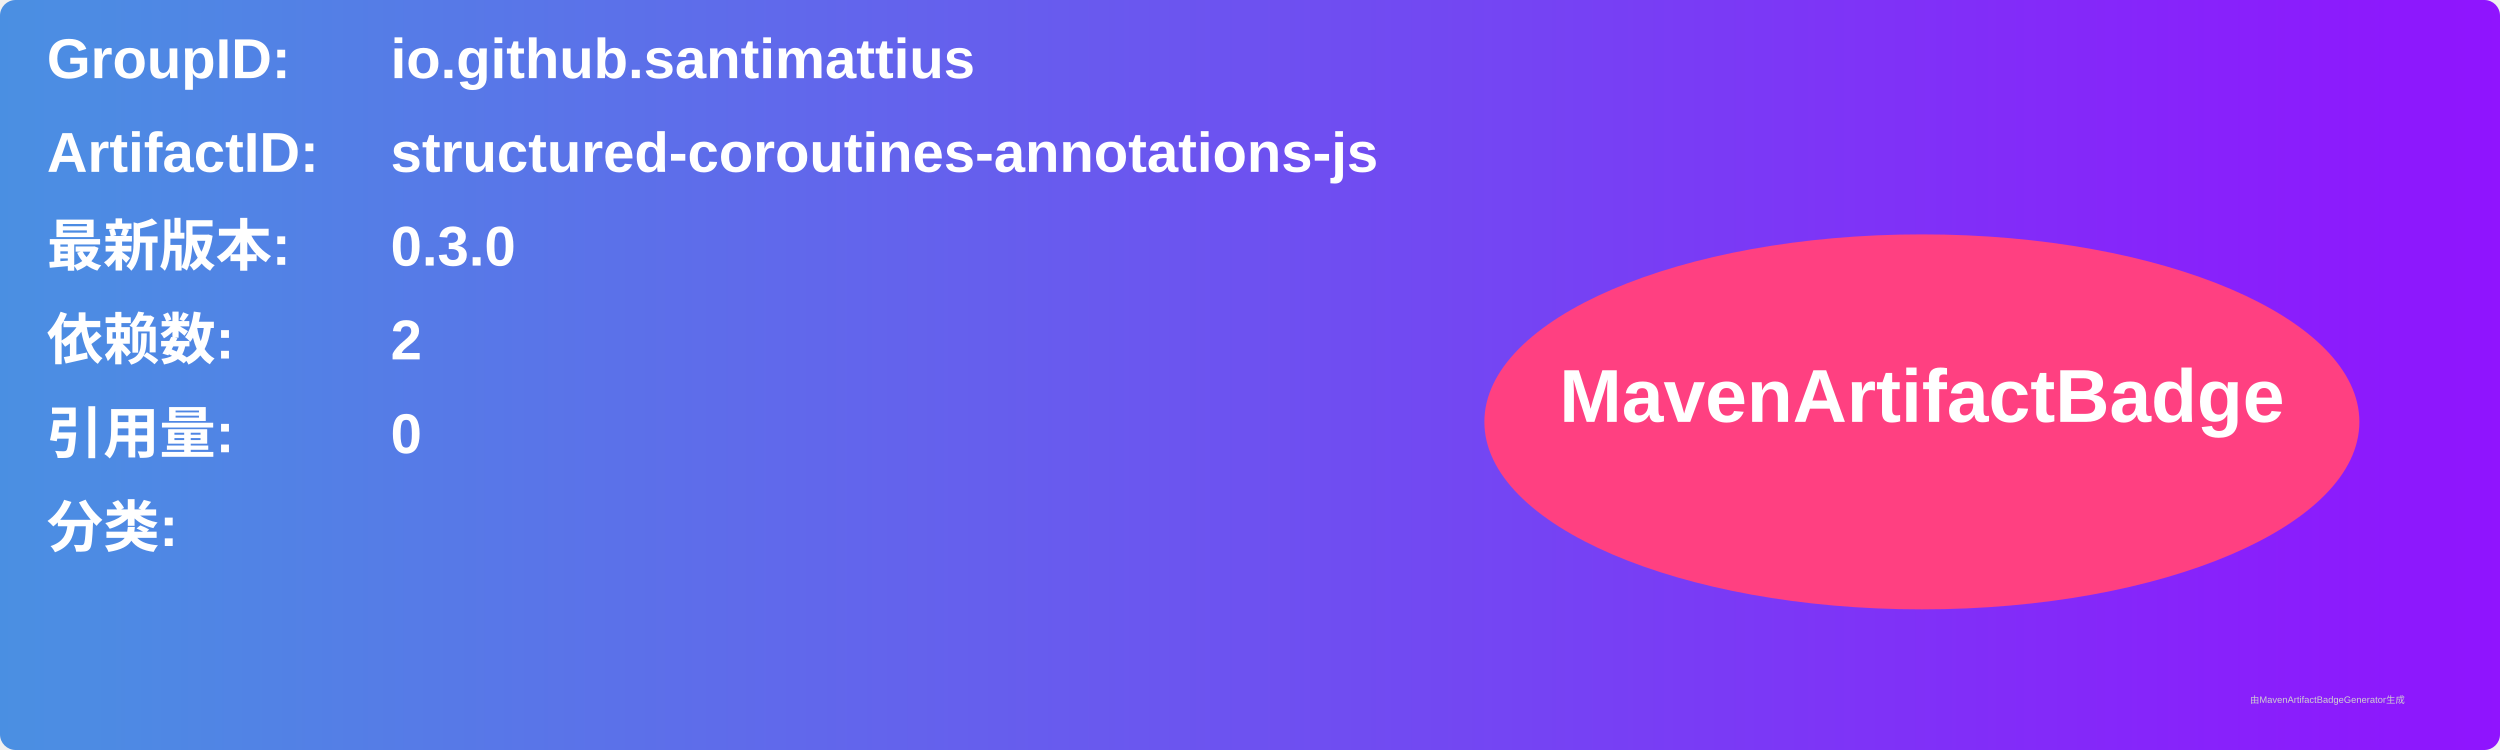
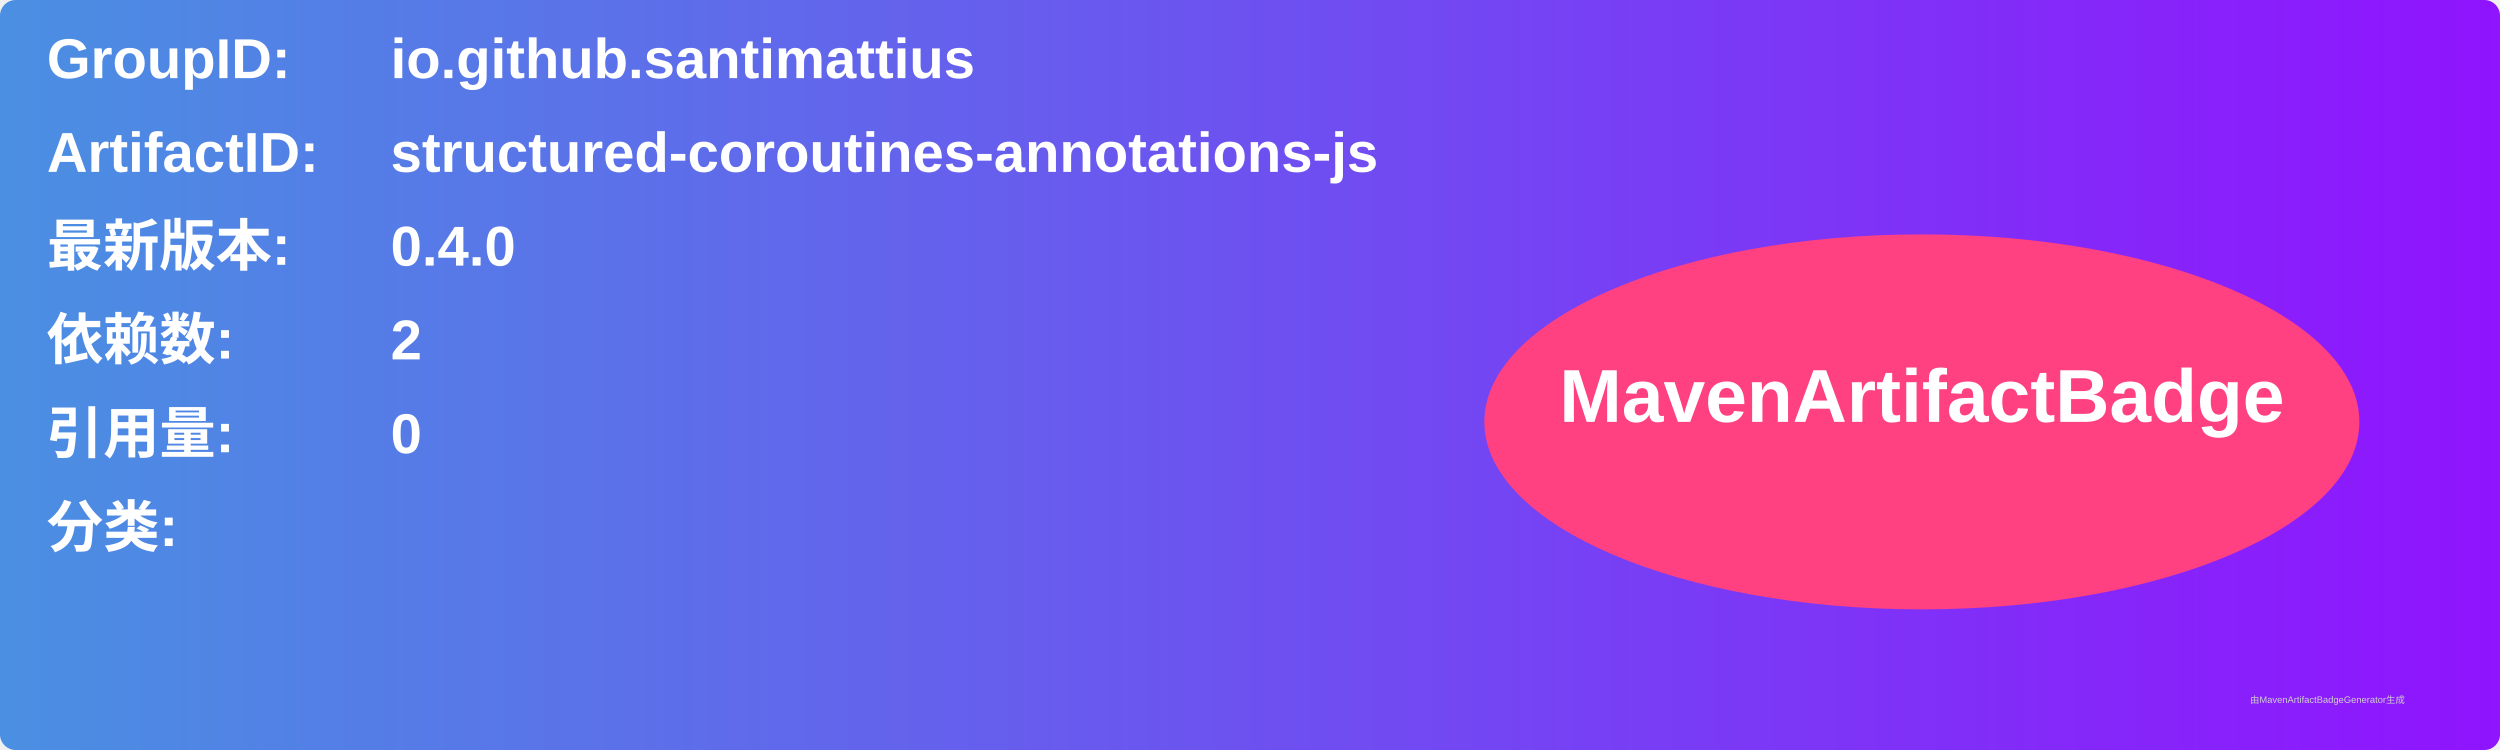
<svg xmlns="http://www.w3.org/2000/svg" width="800" height="240" viewBox="0 0 800 240">
  <linearGradient id="grad" x1="0%" y1="0%" x2="100%" y2="0%">
    <stop offset="0%" stop-color="#4a90e2" />
    <stop offset="100%" stop-color="#9013fe" />
  </linearGradient>
  <rect width="100%" height="100%" rx="5" ry="5" fill="url(#grad)" />
  <g transform="translate(15, 15)">
    <text x="0" y="10" font-family="Arial" font-size="18" fill="white" font-weight="bold" width="260">GroupID:</text>
    <text x="110" y="10" font-family="Arial" font-size="18" fill="white" font-weight="bold" width="460">io.github.santimattius</text>
    <text x="0" y="40" font-family="Arial" font-size="18" fill="white" font-weight="bold" width="260">ArtifactID:</text>
    <text x="110" y="40" font-family="Arial" font-size="18" fill="white" font-weight="bold" width="460">structured-coroutines-annotations-js</text>
    <text x="0" y="70" font-family="Arial" font-size="18" fill="white" font-weight="bold">最新版本:</text>
    <text x="110" y="70" font-family="Arial" font-size="18" fill="white" font-weight="bold">
-       <tspan font-weight="bold">0.3.0</tspan>
+       <tspan font-weight="bold">0.4.0</tspan>
    </text>
    <text x="0" y="100" font-family="Arial" font-size="18" fill="white" font-weight="bold">依赖数: </text>
    <text x="110" y="100" font-family="Arial" font-size="18" fill="white">
      <tspan font-weight="bold">2</tspan>
    </text>
    <text x="0" y="130" font-family="Arial" font-size="18" fill="white" font-weight="bold">引用量: </text>
    <text x="110" y="130" font-family="Arial" font-size="18" fill="white">
      <tspan font-weight="bold">0</tspan>
    </text>
    <text x="0" y="160" font-family="Arial" font-size="18" fill="white" font-weight="bold">分类:</text>
    <text x="10" y="190" font-family="Arial" font-size="10" fill="white">
      <tspan font-weight="bold" />
    </text>
    <ellipse cx="600" cy="120" rx="140" ry="60" fill="#ff4081" />
    <text x="600" y="120" text-anchor="middle" font-family="Arial" font-size="24" fill="white" font-weight="bold">MavenArtifactBadge</text>
  </g>
  <text x="720" y="225" font-family="Arial" font-size="3" fill="#d0d0d0">由MavenArtifactBadgeGenerator生成</text>
</svg>
